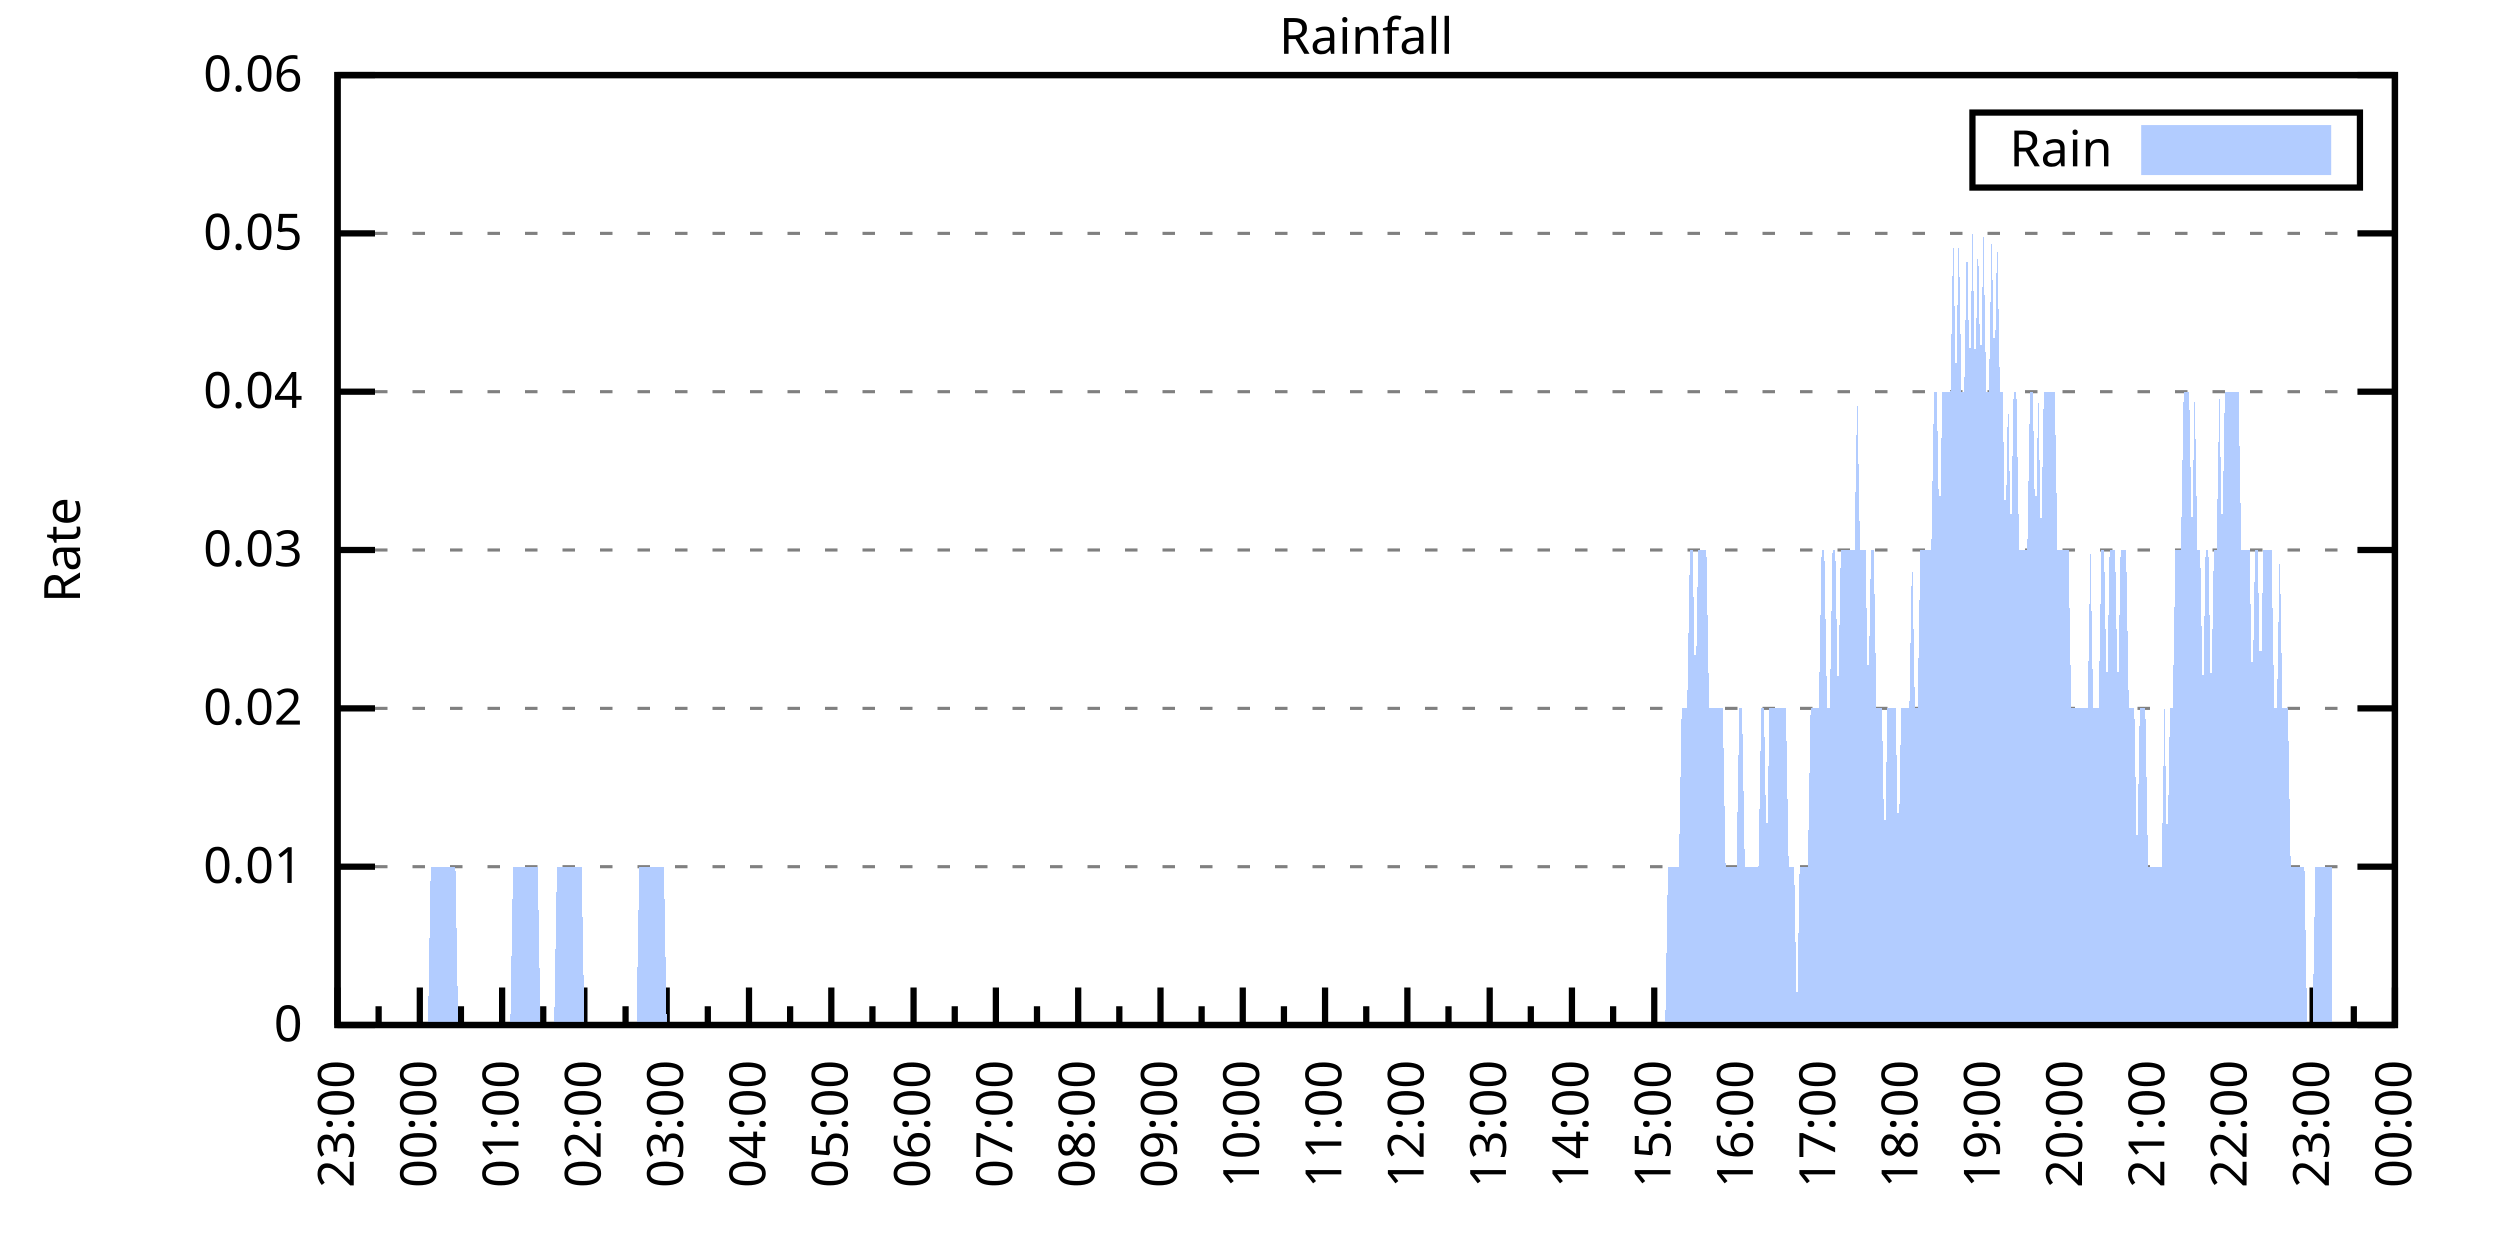
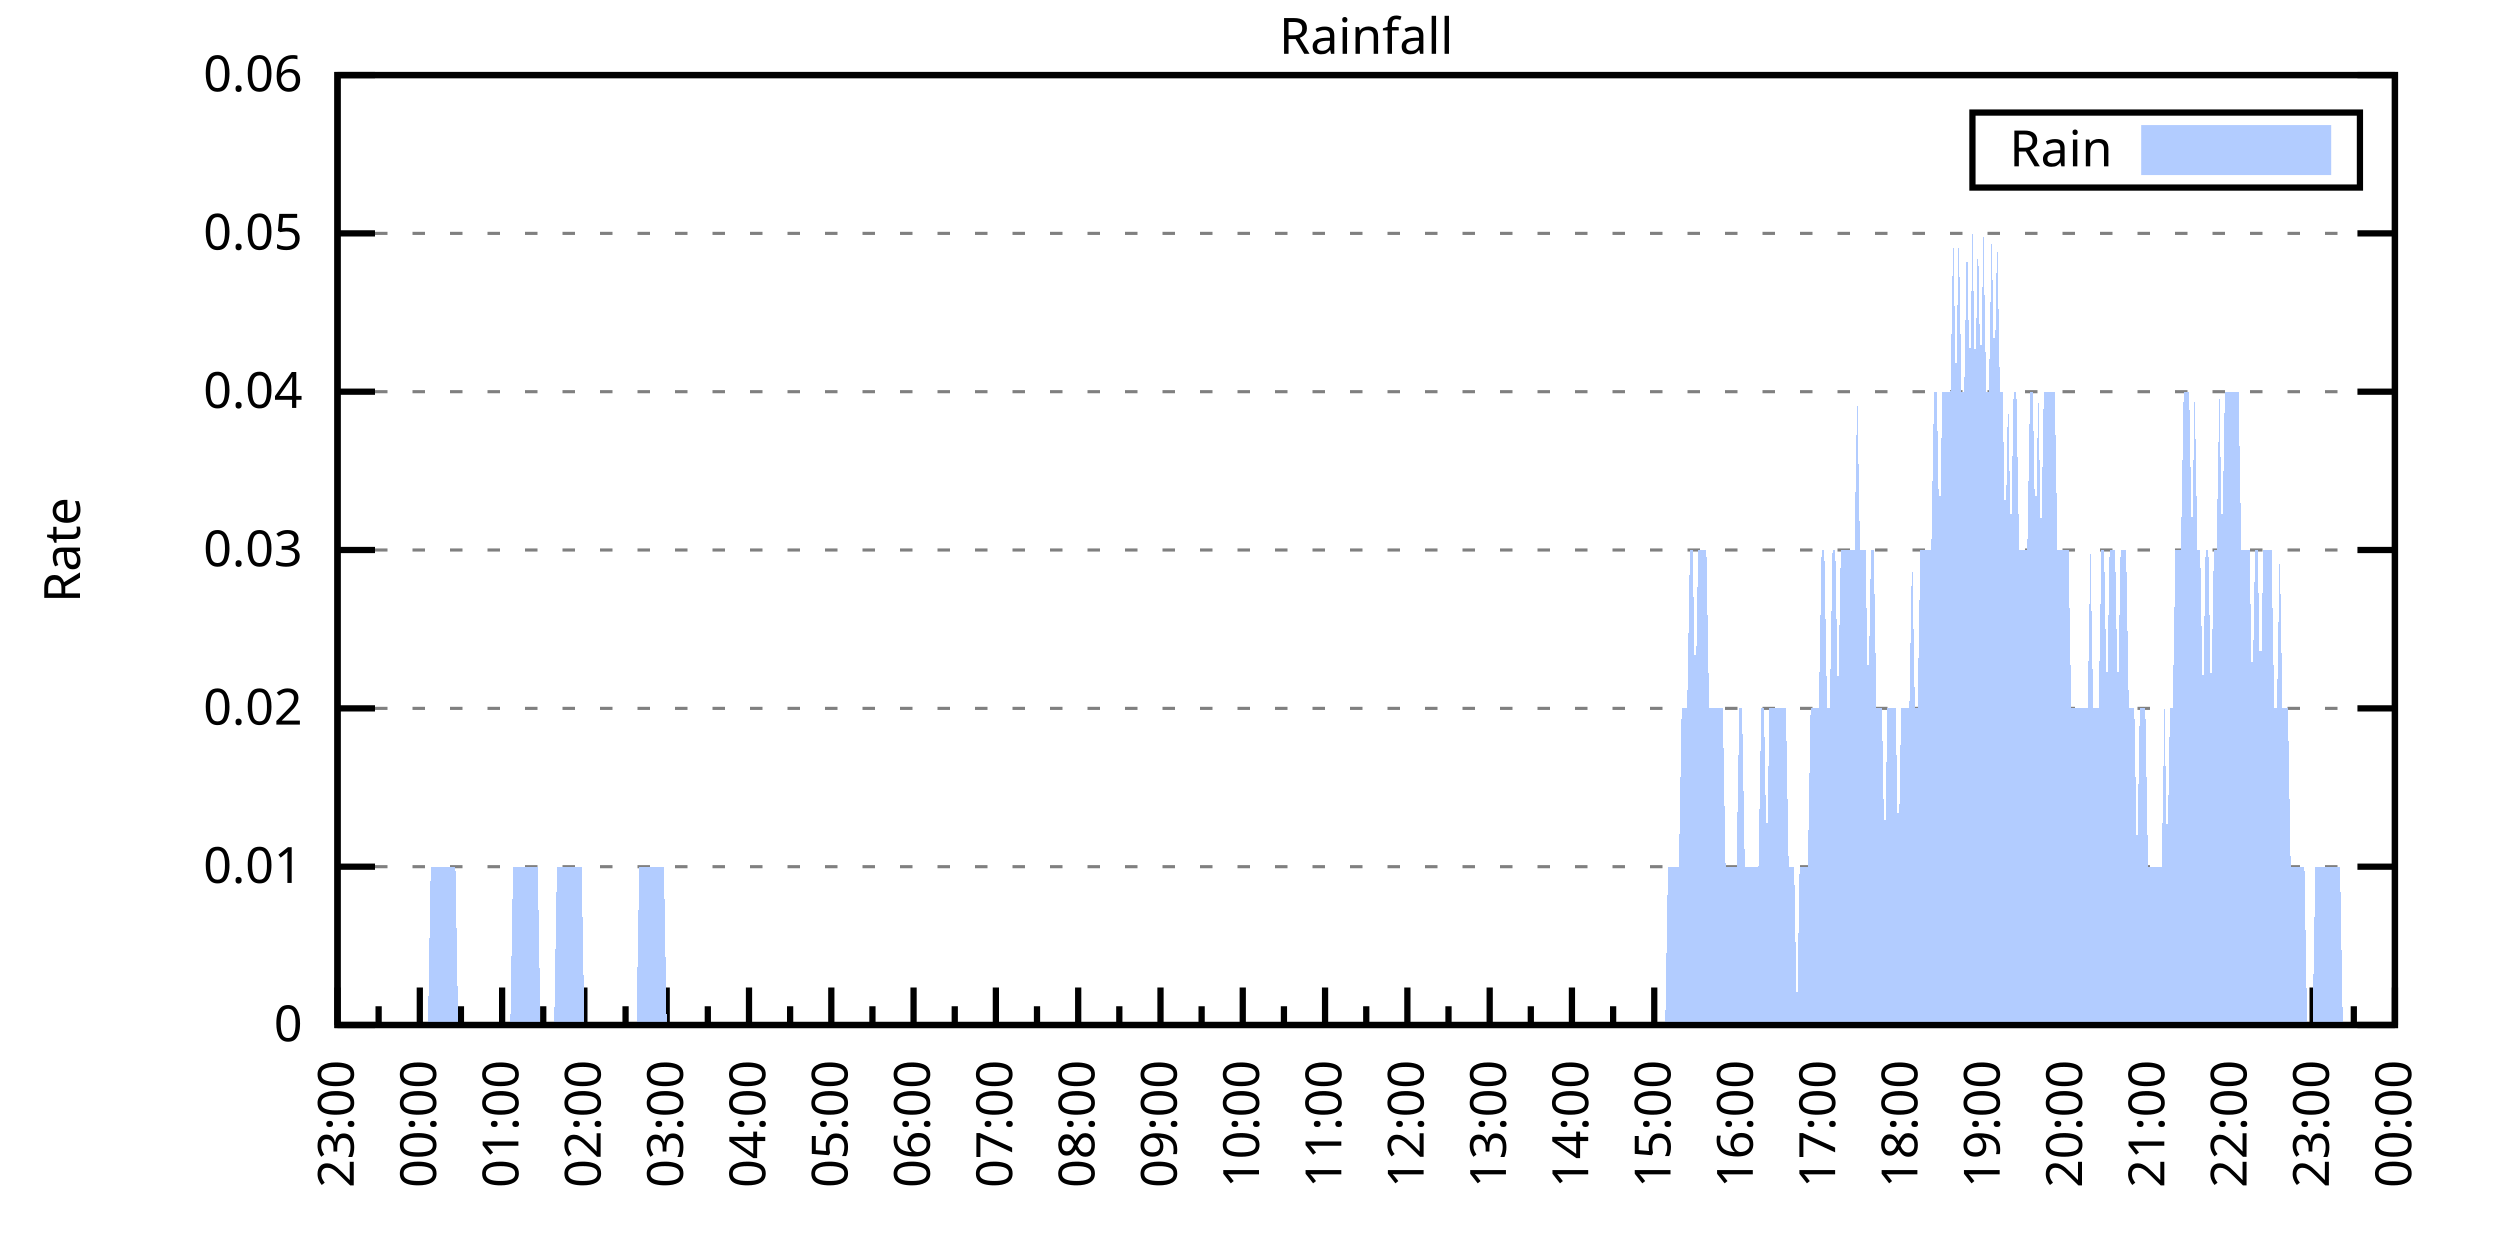
<svg xmlns="http://www.w3.org/2000/svg" xmlns:xlink="http://www.w3.org/1999/xlink" width="400" height="200" viewBox="0 0 400 200">
  <g id="gnuplot_canvas">
    <rect x="0" y="0" width="400" height="200" fill="none" />
    <defs>
      <circle id="gpDot" r="0.5" stroke-width="0.5" stroke="currentColor" />
      <path id="gpPt0" stroke-width="0.333" stroke="currentColor" d="M-1,0 h2 M0,-1 v2" />
      <path id="gpPt1" stroke-width="0.333" stroke="currentColor" d="M-1,-1 L1,1 M1,-1 L-1,1" />
      <path id="gpPt2" stroke-width="0.333" stroke="currentColor" d="M-1,0 L1,0 M0,-1 L0,1 M-1,-1 L1,1 M-1,1 L1,-1" />
      <rect id="gpPt3" stroke-width="0.333" stroke="currentColor" x="-1" y="-1" width="2" height="2" />
      <rect id="gpPt4" stroke-width="0.333" stroke="currentColor" fill="currentColor" x="-1" y="-1" width="2" height="2" />
      <circle id="gpPt5" stroke-width="0.333" stroke="currentColor" cx="0" cy="0" r="1" />
      <use xlink:href="#gpPt5" id="gpPt6" fill="currentColor" stroke="none" />
      <path id="gpPt7" stroke-width="0.333" stroke="currentColor" d="M0,-1.33 L-1.33,0.67 L1.33,0.67 z" />
      <use xlink:href="#gpPt7" id="gpPt8" fill="currentColor" stroke="none" />
      <use xlink:href="#gpPt7" id="gpPt9" stroke="currentColor" transform="rotate(180)" />
      <use xlink:href="#gpPt9" id="gpPt10" fill="currentColor" stroke="none" />
      <use xlink:href="#gpPt3" id="gpPt11" stroke="currentColor" transform="rotate(45)" />
      <use xlink:href="#gpPt11" id="gpPt12" fill="currentColor" stroke="none" />
      <path id="gpPt13" stroke-width="0.333" stroke="currentColor" d="M0,1.330 L1.265,0.411 L0.782,-1.067 L-0.782,-1.076 L-1.265,0.411 z" />
      <use xlink:href="#gpPt13" id="gpPt14" fill="currentColor" stroke="none" />
      <filter id="textbox" filterUnits="objectBoundingBox" x="0" y="0" height="1" width="1">
        <feFlood flood-color="white" flood-opacity="1" result="bgnd" />
        <feComposite in="SourceGraphic" in2="bgnd" operator="atop" />
      </filter>
      <filter id="greybox" filterUnits="objectBoundingBox" x="0" y="0" height="1" width="1">
        <feFlood flood-color="lightgrey" flood-opacity="1" result="grey" />
        <feComposite in="SourceGraphic" in2="grey" operator="atop" />
      </filter>
    </defs>
    <g fill="none" color="white" stroke="currentColor" stroke-width="1.00" stroke-linecap="butt" stroke-linejoin="miter">
</g>
    <g fill="none" color="black" stroke="currentColor" stroke-width="1.00" stroke-linecap="butt" stroke-linejoin="miter">
      <g stroke="none" shape-rendering="crispEdges">
        <polygon fill="rgb(255, 255, 255)" points="54.00,164.00 383.18,164.00 383.18,12.02 54.00,12.02 " />
      </g>
    </g>
    <g fill="none" color="black" stroke="currentColor" stroke-width="1.00" stroke-linecap="butt" stroke-linejoin="miter">
</g>
    <g fill="none" color="black" stroke="black" stroke-width="0.50" stroke-linecap="butt" stroke-linejoin="miter">
</g>
    <g fill="none" color="gray" stroke="currentColor" stroke-width="0.50" stroke-linecap="butt" stroke-linejoin="miter">
      <path stroke="gray" stroke-dasharray="2,4" class="gridline" d="M54.00,164.00 L383.19,164.00  " />
    </g>
    <g fill="none" color="gray" stroke="gray" stroke-width="1.00" stroke-linecap="butt" stroke-linejoin="miter">
</g>
    <g fill="none" color="black" stroke="currentColor" stroke-width="1.00" stroke-linecap="butt" stroke-linejoin="miter">
      <path stroke="black" d="M54.00,164.00 L60.00,164.00 M383.19,164.00 L377.19,164.00  " />
      <g transform="translate(48.40,166.60)" stroke="none" fill="black" font-family="Sans" font-size="8.00" text-anchor="end">
        <text>
          <tspan font-family="Sans"> 0</tspan>
        </text>
      </g>
    </g>
    <g fill="none" color="black" stroke="currentColor" stroke-width="1.00" stroke-linecap="butt" stroke-linejoin="miter">
</g>
    <g fill="none" color="black" stroke="black" stroke-width="0.50" stroke-linecap="butt" stroke-linejoin="miter">
</g>
    <g fill="none" color="gray" stroke="currentColor" stroke-width="0.50" stroke-linecap="butt" stroke-linejoin="miter">
      <path stroke="gray" stroke-dasharray="2,4" class="gridline" d="M54.00,138.67 L383.19,138.67  " />
    </g>
    <g fill="none" color="gray" stroke="gray" stroke-width="1.00" stroke-linecap="butt" stroke-linejoin="miter">
</g>
    <g fill="none" color="black" stroke="currentColor" stroke-width="1.00" stroke-linecap="butt" stroke-linejoin="miter">
      <path stroke="black" d="M54.00,138.67 L60.00,138.67 M383.19,138.67 L377.19,138.67  " />
      <g transform="translate(48.40,141.27)" stroke="none" fill="black" font-family="Sans" font-size="8.00" text-anchor="end">
        <text>
          <tspan font-family="Sans"> 0.01</tspan>
        </text>
      </g>
    </g>
    <g fill="none" color="black" stroke="currentColor" stroke-width="1.00" stroke-linecap="butt" stroke-linejoin="miter">
</g>
    <g fill="none" color="black" stroke="black" stroke-width="0.50" stroke-linecap="butt" stroke-linejoin="miter">
</g>
    <g fill="none" color="gray" stroke="currentColor" stroke-width="0.50" stroke-linecap="butt" stroke-linejoin="miter">
      <path stroke="gray" stroke-dasharray="2,4" class="gridline" d="M54.00,113.34 L383.19,113.34  " />
    </g>
    <g fill="none" color="gray" stroke="gray" stroke-width="1.00" stroke-linecap="butt" stroke-linejoin="miter">
</g>
    <g fill="none" color="black" stroke="currentColor" stroke-width="1.00" stroke-linecap="butt" stroke-linejoin="miter">
      <path stroke="black" d="M54.00,113.34 L60.00,113.34 M383.19,113.34 L377.19,113.34  " />
      <g transform="translate(48.40,115.94)" stroke="none" fill="black" font-family="Sans" font-size="8.00" text-anchor="end">
        <text>
          <tspan font-family="Sans"> 0.02</tspan>
        </text>
      </g>
    </g>
    <g fill="none" color="black" stroke="currentColor" stroke-width="1.00" stroke-linecap="butt" stroke-linejoin="miter">
</g>
    <g fill="none" color="black" stroke="black" stroke-width="0.50" stroke-linecap="butt" stroke-linejoin="miter">
</g>
    <g fill="none" color="gray" stroke="currentColor" stroke-width="0.50" stroke-linecap="butt" stroke-linejoin="miter">
      <path stroke="gray" stroke-dasharray="2,4" class="gridline" d="M54.00,88.00 L383.19,88.00  " />
    </g>
    <g fill="none" color="gray" stroke="gray" stroke-width="1.00" stroke-linecap="butt" stroke-linejoin="miter">
</g>
    <g fill="none" color="black" stroke="currentColor" stroke-width="1.00" stroke-linecap="butt" stroke-linejoin="miter">
      <path stroke="black" d="M54.00,88.00 L60.00,88.00 M383.19,88.00 L377.19,88.00  " />
      <g transform="translate(48.40,90.60)" stroke="none" fill="black" font-family="Sans" font-size="8.00" text-anchor="end">
        <text>
          <tspan font-family="Sans"> 0.03</tspan>
        </text>
      </g>
    </g>
    <g fill="none" color="black" stroke="currentColor" stroke-width="1.00" stroke-linecap="butt" stroke-linejoin="miter">
</g>
    <g fill="none" color="black" stroke="black" stroke-width="0.50" stroke-linecap="butt" stroke-linejoin="miter">
</g>
    <g fill="none" color="gray" stroke="currentColor" stroke-width="0.50" stroke-linecap="butt" stroke-linejoin="miter">
      <path stroke="gray" stroke-dasharray="2,4" class="gridline" d="M54.00,62.67 L383.19,62.67  " />
    </g>
    <g fill="none" color="gray" stroke="gray" stroke-width="1.00" stroke-linecap="butt" stroke-linejoin="miter">
</g>
    <g fill="none" color="black" stroke="currentColor" stroke-width="1.00" stroke-linecap="butt" stroke-linejoin="miter">
      <path stroke="black" d="M54.00,62.67 L60.00,62.67 M383.19,62.67 L377.19,62.67  " />
      <g transform="translate(48.40,65.27)" stroke="none" fill="black" font-family="Sans" font-size="8.00" text-anchor="end">
        <text>
          <tspan font-family="Sans"> 0.04</tspan>
        </text>
      </g>
    </g>
    <g fill="none" color="black" stroke="currentColor" stroke-width="1.00" stroke-linecap="butt" stroke-linejoin="miter">
</g>
    <g fill="none" color="black" stroke="black" stroke-width="0.50" stroke-linecap="butt" stroke-linejoin="miter">
</g>
    <g fill="none" color="gray" stroke="currentColor" stroke-width="0.50" stroke-linecap="butt" stroke-linejoin="miter">
      <path stroke="gray" stroke-dasharray="2,4" class="gridline" d="M54.00,37.34 L383.19,37.34  " />
    </g>
    <g fill="none" color="gray" stroke="gray" stroke-width="1.00" stroke-linecap="butt" stroke-linejoin="miter">
</g>
    <g fill="none" color="black" stroke="currentColor" stroke-width="1.00" stroke-linecap="butt" stroke-linejoin="miter">
      <path stroke="black" d="M54.00,37.34 L60.00,37.34 M383.19,37.34 L377.19,37.34  " />
      <g transform="translate(48.40,39.94)" stroke="none" fill="black" font-family="Sans" font-size="8.00" text-anchor="end">
        <text>
          <tspan font-family="Sans"> 0.05</tspan>
        </text>
      </g>
    </g>
    <g fill="none" color="black" stroke="currentColor" stroke-width="1.00" stroke-linecap="butt" stroke-linejoin="miter">
</g>
    <g fill="none" color="black" stroke="black" stroke-width="0.50" stroke-linecap="butt" stroke-linejoin="miter">
</g>
    <g fill="none" color="gray" stroke="currentColor" stroke-width="0.50" stroke-linecap="butt" stroke-linejoin="miter">
      <path stroke="gray" stroke-dasharray="2,4" class="gridline" d="M54.00,12.01 L383.19,12.01  " />
    </g>
    <g fill="none" color="gray" stroke="gray" stroke-width="1.00" stroke-linecap="butt" stroke-linejoin="miter">
</g>
    <g fill="none" color="black" stroke="currentColor" stroke-width="1.00" stroke-linecap="butt" stroke-linejoin="miter">
      <path stroke="black" d="M54.00,12.01 L60.00,12.01 M383.19,12.01 L377.19,12.01  " />
      <g transform="translate(48.40,14.61)" stroke="none" fill="black" font-family="Sans" font-size="8.00" text-anchor="end">
        <text>
          <tspan font-family="Sans"> 0.06</tspan>
        </text>
      </g>
    </g>
    <g fill="none" color="black" stroke="currentColor" stroke-width="1.00" stroke-linecap="butt" stroke-linejoin="miter">
      <path stroke="black" d="M54.00,164.00 L54.00,158.00  " />
      <g transform="translate(56.60,169.60) rotate(270)" stroke="none" fill="black" font-family="Sans" font-size="8.00" text-anchor="end">
        <text>
          <tspan font-family="Sans">23:00</tspan>
        </text>
      </g>
    </g>
    <g fill="none" color="black" stroke="currentColor" stroke-width="1.00" stroke-linecap="butt" stroke-linejoin="miter">
      <path stroke="black" d="M60.58,164.00 L60.58,161.00 M67.17,164.00 L67.17,158.00  " />
      <g transform="translate(69.77,169.60) rotate(270)" stroke="none" fill="black" font-family="Sans" font-size="8.00" text-anchor="end">
        <text>
          <tspan font-family="Sans">00:00</tspan>
        </text>
      </g>
    </g>
    <g fill="none" color="black" stroke="currentColor" stroke-width="1.00" stroke-linecap="butt" stroke-linejoin="miter">
      <path stroke="black" d="M73.75,164.00 L73.75,161.00 M80.34,164.00 L80.34,158.00  " />
      <g transform="translate(82.94,169.60) rotate(270)" stroke="none" fill="black" font-family="Sans" font-size="8.00" text-anchor="end">
        <text>
          <tspan font-family="Sans">01:00</tspan>
        </text>
      </g>
    </g>
    <g fill="none" color="black" stroke="currentColor" stroke-width="1.00" stroke-linecap="butt" stroke-linejoin="miter">
      <path stroke="black" d="M86.92,164.00 L86.92,161.00 M93.50,164.00 L93.50,158.00  " />
      <g transform="translate(96.10,169.60) rotate(270)" stroke="none" fill="black" font-family="Sans" font-size="8.00" text-anchor="end">
        <text>
          <tspan font-family="Sans">02:00</tspan>
        </text>
      </g>
    </g>
    <g fill="none" color="black" stroke="currentColor" stroke-width="1.00" stroke-linecap="butt" stroke-linejoin="miter">
      <path stroke="black" d="M100.09,164.00 L100.09,161.00 M106.67,164.00 L106.67,158.00  " />
      <g transform="translate(109.27,169.60) rotate(270)" stroke="none" fill="black" font-family="Sans" font-size="8.00" text-anchor="end">
        <text>
          <tspan font-family="Sans">03:00</tspan>
        </text>
      </g>
    </g>
    <g fill="none" color="black" stroke="currentColor" stroke-width="1.00" stroke-linecap="butt" stroke-linejoin="miter">
      <path stroke="black" d="M113.25,164.00 L113.25,161.00 M119.84,164.00 L119.84,158.00  " />
      <g transform="translate(122.44,169.60) rotate(270)" stroke="none" fill="black" font-family="Sans" font-size="8.00" text-anchor="end">
        <text>
          <tspan font-family="Sans">04:00</tspan>
        </text>
      </g>
    </g>
    <g fill="none" color="black" stroke="currentColor" stroke-width="1.00" stroke-linecap="butt" stroke-linejoin="miter">
      <path stroke="black" d="M126.42,164.00 L126.42,161.00 M133.01,164.00 L133.01,158.00  " />
      <g transform="translate(135.61,169.60) rotate(270)" stroke="none" fill="black" font-family="Sans" font-size="8.00" text-anchor="end">
        <text>
          <tspan font-family="Sans">05:00</tspan>
        </text>
      </g>
    </g>
    <g fill="none" color="black" stroke="currentColor" stroke-width="1.00" stroke-linecap="butt" stroke-linejoin="miter">
      <path stroke="black" d="M139.59,164.00 L139.59,161.00 M146.17,164.00 L146.17,158.00  " />
      <g transform="translate(148.77,169.60) rotate(270)" stroke="none" fill="black" font-family="Sans" font-size="8.00" text-anchor="end">
        <text>
          <tspan font-family="Sans">06:00</tspan>
        </text>
      </g>
    </g>
    <g fill="none" color="black" stroke="currentColor" stroke-width="1.00" stroke-linecap="butt" stroke-linejoin="miter">
      <path stroke="black" d="M152.76,164.00 L152.76,161.00 M159.34,164.00 L159.34,158.00  " />
      <g transform="translate(161.94,169.60) rotate(270)" stroke="none" fill="black" font-family="Sans" font-size="8.00" text-anchor="end">
        <text>
          <tspan font-family="Sans">07:00</tspan>
        </text>
      </g>
    </g>
    <g fill="none" color="black" stroke="currentColor" stroke-width="1.00" stroke-linecap="butt" stroke-linejoin="miter">
      <path stroke="black" d="M165.92,164.00 L165.92,161.00 M172.51,164.00 L172.51,158.00  " />
      <g transform="translate(175.11,169.60) rotate(270)" stroke="none" fill="black" font-family="Sans" font-size="8.00" text-anchor="end">
        <text>
          <tspan font-family="Sans">08:00</tspan>
        </text>
      </g>
    </g>
    <g fill="none" color="black" stroke="currentColor" stroke-width="1.00" stroke-linecap="butt" stroke-linejoin="miter">
      <path stroke="black" d="M179.09,164.00 L179.09,161.00 M185.68,164.00 L185.68,158.00  " />
      <g transform="translate(188.28,169.60) rotate(270)" stroke="none" fill="black" font-family="Sans" font-size="8.00" text-anchor="end">
        <text>
          <tspan font-family="Sans">09:00</tspan>
        </text>
      </g>
    </g>
    <g fill="none" color="black" stroke="currentColor" stroke-width="1.00" stroke-linecap="butt" stroke-linejoin="miter">
      <path stroke="black" d="M192.26,164.00 L192.26,161.00 M198.84,164.00 L198.84,158.00  " />
      <g transform="translate(201.44,169.60) rotate(270)" stroke="none" fill="black" font-family="Sans" font-size="8.00" text-anchor="end">
        <text>
          <tspan font-family="Sans">10:00</tspan>
        </text>
      </g>
    </g>
    <g fill="none" color="black" stroke="currentColor" stroke-width="1.00" stroke-linecap="butt" stroke-linejoin="miter">
      <path stroke="black" d="M205.43,164.00 L205.43,161.00 M212.01,164.00 L212.01,158.00  " />
      <g transform="translate(214.61,169.60) rotate(270)" stroke="none" fill="black" font-family="Sans" font-size="8.00" text-anchor="end">
        <text>
          <tspan font-family="Sans">11:00</tspan>
        </text>
      </g>
    </g>
    <g fill="none" color="black" stroke="currentColor" stroke-width="1.00" stroke-linecap="butt" stroke-linejoin="miter">
      <path stroke="black" d="M218.60,164.00 L218.60,161.00 M225.18,164.00 L225.18,158.00  " />
      <g transform="translate(227.78,169.60) rotate(270)" stroke="none" fill="black" font-family="Sans" font-size="8.00" text-anchor="end">
        <text>
          <tspan font-family="Sans">12:00</tspan>
        </text>
      </g>
    </g>
    <g fill="none" color="black" stroke="currentColor" stroke-width="1.00" stroke-linecap="butt" stroke-linejoin="miter">
      <path stroke="black" d="M231.76,164.00 L231.76,161.00 M238.35,164.00 L238.35,158.00  " />
      <g transform="translate(240.95,169.60) rotate(270)" stroke="none" fill="black" font-family="Sans" font-size="8.00" text-anchor="end">
        <text>
          <tspan font-family="Sans">13:00</tspan>
        </text>
      </g>
    </g>
    <g fill="none" color="black" stroke="currentColor" stroke-width="1.00" stroke-linecap="butt" stroke-linejoin="miter">
      <path stroke="black" d="M244.93,164.00 L244.93,161.00 M251.51,164.00 L251.51,158.00  " />
      <g transform="translate(254.11,169.60) rotate(270)" stroke="none" fill="black" font-family="Sans" font-size="8.00" text-anchor="end">
        <text>
          <tspan font-family="Sans">14:00</tspan>
        </text>
      </g>
    </g>
    <g fill="none" color="black" stroke="currentColor" stroke-width="1.00" stroke-linecap="butt" stroke-linejoin="miter">
      <path stroke="black" d="M258.10,164.00 L258.10,161.00 M264.68,164.00 L264.68,158.00  " />
      <g transform="translate(267.28,169.60) rotate(270)" stroke="none" fill="black" font-family="Sans" font-size="8.00" text-anchor="end">
        <text>
          <tspan font-family="Sans">15:00</tspan>
        </text>
      </g>
    </g>
    <g fill="none" color="black" stroke="currentColor" stroke-width="1.00" stroke-linecap="butt" stroke-linejoin="miter">
      <path stroke="black" d="M271.27,164.00 L271.27,161.00 M277.85,164.00 L277.85,158.00  " />
      <g transform="translate(280.45,169.60) rotate(270)" stroke="none" fill="black" font-family="Sans" font-size="8.00" text-anchor="end">
        <text>
          <tspan font-family="Sans">16:00</tspan>
        </text>
      </g>
    </g>
    <g fill="none" color="black" stroke="currentColor" stroke-width="1.00" stroke-linecap="butt" stroke-linejoin="miter">
      <path stroke="black" d="M284.43,164.00 L284.43,161.00 M291.02,164.00 L291.02,158.00  " />
      <g transform="translate(293.62,169.60) rotate(270)" stroke="none" fill="black" font-family="Sans" font-size="8.00" text-anchor="end">
        <text>
          <tspan font-family="Sans">17:00</tspan>
        </text>
      </g>
    </g>
    <g fill="none" color="black" stroke="currentColor" stroke-width="1.00" stroke-linecap="butt" stroke-linejoin="miter">
      <path stroke="black" d="M297.60,164.00 L297.60,161.00 M304.18,164.00 L304.18,158.00  " />
      <g transform="translate(306.78,169.60) rotate(270)" stroke="none" fill="black" font-family="Sans" font-size="8.00" text-anchor="end">
        <text>
          <tspan font-family="Sans">18:00</tspan>
        </text>
      </g>
    </g>
    <g fill="none" color="black" stroke="currentColor" stroke-width="1.00" stroke-linecap="butt" stroke-linejoin="miter">
      <path stroke="black" d="M310.77,164.00 L310.77,161.00 M317.35,164.00 L317.35,158.00  " />
      <g transform="translate(319.95,169.60) rotate(270)" stroke="none" fill="black" font-family="Sans" font-size="8.00" text-anchor="end">
        <text>
          <tspan font-family="Sans">19:00</tspan>
        </text>
      </g>
    </g>
    <g fill="none" color="black" stroke="currentColor" stroke-width="1.00" stroke-linecap="butt" stroke-linejoin="miter">
      <path stroke="black" d="M323.94,164.00 L323.94,161.00 M330.52,164.00 L330.52,158.00  " />
      <g transform="translate(333.12,169.60) rotate(270)" stroke="none" fill="black" font-family="Sans" font-size="8.00" text-anchor="end">
        <text>
          <tspan font-family="Sans">20:00</tspan>
        </text>
      </g>
    </g>
    <g fill="none" color="black" stroke="currentColor" stroke-width="1.00" stroke-linecap="butt" stroke-linejoin="miter">
      <path stroke="black" d="M337.10,164.00 L337.10,161.00 M343.69,164.00 L343.69,158.00  " />
      <g transform="translate(346.29,169.60) rotate(270)" stroke="none" fill="black" font-family="Sans" font-size="8.00" text-anchor="end">
        <text>
          <tspan font-family="Sans">21:00</tspan>
        </text>
      </g>
    </g>
    <g fill="none" color="black" stroke="currentColor" stroke-width="1.00" stroke-linecap="butt" stroke-linejoin="miter">
      <path stroke="black" d="M350.27,164.00 L350.27,161.00 M356.85,164.00 L356.85,158.00  " />
      <g transform="translate(359.45,169.60) rotate(270)" stroke="none" fill="black" font-family="Sans" font-size="8.00" text-anchor="end">
        <text>
          <tspan font-family="Sans">22:00</tspan>
        </text>
      </g>
    </g>
    <g fill="none" color="black" stroke="currentColor" stroke-width="1.00" stroke-linecap="butt" stroke-linejoin="miter">
      <path stroke="black" d="M363.44,164.00 L363.44,161.00 M370.02,164.00 L370.02,158.00  " />
      <g transform="translate(372.62,169.60) rotate(270)" stroke="none" fill="black" font-family="Sans" font-size="8.00" text-anchor="end">
        <text>
          <tspan font-family="Sans">23:00</tspan>
        </text>
      </g>
    </g>
    <g fill="none" color="black" stroke="currentColor" stroke-width="1.00" stroke-linecap="butt" stroke-linejoin="miter">
      <path stroke="black" d="M376.61,164.00 L376.61,161.00 M383.19,164.00 L383.19,158.00  " />
      <g transform="translate(385.79,169.60) rotate(270)" stroke="none" fill="black" font-family="Sans" font-size="8.00" text-anchor="end">
        <text>
          <tspan font-family="Sans">00:00</tspan>
        </text>
      </g>
    </g>
    <g fill="none" color="black" stroke="currentColor" stroke-width="1.00" stroke-linecap="butt" stroke-linejoin="miter">
</g>
    <g fill="none" color="black" stroke="currentColor" stroke-width="1.00" stroke-linecap="butt" stroke-linejoin="miter">
      <path stroke="black" d="M54.00,12.01 L54.00,164.00 L383.19,164.00 L383.19,12.01 L54.00,12.01 Z  " />
    </g>
    <g fill="none" color="black" stroke="currentColor" stroke-width="1.00" stroke-linecap="butt" stroke-linejoin="miter">
      <g transform="translate(12.80,88.01) rotate(270)" stroke="none" fill="black" font-family="Sans" font-size="8.00" text-anchor="middle">
        <text>
          <tspan font-family="Sans">Rate</tspan>
        </text>
      </g>
    </g>
    <g fill="none" color="black" stroke="currentColor" stroke-width="1.00" stroke-linecap="butt" stroke-linejoin="miter">
</g>
    <g fill="none" color="black" stroke="currentColor" stroke-width="1.00" stroke-linecap="butt" stroke-linejoin="miter">
      <path stroke="black" d="M315.59,30.01 L315.59,18.01 L377.59,18.01 L377.59,30.01 L315.59,30.01 Z  " />
    </g>
    <g id="Rainfall_plot_1">
      <g fill="none" color="white" stroke="black" stroke-width="2.00" stroke-linecap="butt" stroke-linejoin="miter">
</g>
      <g fill="none" color="black" stroke="currentColor" stroke-width="2.00" stroke-linecap="butt" stroke-linejoin="miter">
        <g transform="translate(337.99,26.61)" stroke="none" fill="black" font-family="Sans" font-size="8.00" text-anchor="end">
          <text>
            <tspan font-family="Sans">Rain</tspan>
          </text>
        </g>
      </g>
      <g fill="none" color="black" stroke="currentColor" stroke-width="2.00" stroke-linecap="butt" stroke-linejoin="miter">
        <g stroke="none" shape-rendering="crispEdges">
          <polygon fill="rgb(178, 204, 255)" points="343.59,27.01 371.99,27.01 371.99,21.01 343.59,21.01 " />
        </g>
        <path stroke="rgb(178, 204, 255)" d="M343.59,27.01 L371.99,27.01 L371.99,21.01 L343.59,21.01 L343.59,27.01 Z  " />
      </g>
      <g fill="none" color="black" stroke="currentColor" stroke-width="2.00" stroke-linecap="butt" stroke-linejoin="miter">
        <g stroke="none" shape-rendering="crispEdges">
-           <polygon fill="rgb(178, 204, 255)" points="57.51,164.00 57.95,164.00 58.39,164.00 58.83,164.00 59.27,164.00 59.71,164.00 60.14,164.00 60.58,164.00 61.02,164.00 61.46,164.00 61.90,164.00 62.34,164.00 62.78,164.00 63.22,164.00 63.66,164.00 64.10,164.00 64.53,164.00 64.97,164.00 65.41,164.00 65.85,164.00 66.29,164.00 66.73,164.00 67.17,164.00 67.61,164.00 68.05,164.00 68.48,164.00 68.92,138.67 69.36,138.67 69.80,138.67 70.24,138.67 70.68,138.67 71.12,138.67 71.56,138.67 72.00,138.67 72.43,138.67 72.87,138.67 73.31,164.00 73.75,164.00 74.19,164.00 74.63,164.00 75.07,164.00 75.51,164.00 75.95,164.00 76.38,164.00 76.82,164.00 77.26,164.00 77.70,164.00 78.14,164.00 78.58,164.00 79.02,164.00 79.46,164.00 79.90,164.00 80.34,164.00 80.77,164.00 81.21,164.00 81.65,164.00 82.09,138.67 82.53,138.67 82.97,138.67 83.41,138.67 83.85,138.67 84.29,138.67 84.72,138.67 85.16,138.67 85.60,138.67 86.04,138.67 86.48,164.00 86.92,164.00 87.36,164.00 87.80,164.00 88.24,164.00 88.67,164.00 89.11,138.67 89.55,138.67 89.99,138.67 90.43,138.67 90.87,138.67 91.31,138.67 91.75,138.67 92.19,138.67 92.62,138.67 93.06,138.67 93.50,164.00 93.94,164.00 94.38,164.00 94.82,164.00 95.26,164.00 95.70,164.00 96.14,164.00 96.58,164.00 97.01,164.00 97.45,164.00 97.89,164.00 98.33,164.00 98.77,164.00 99.21,164.00 99.65,164.00 100.09,164.00 100.53,164.00 100.96,164.00 101.40,164.00 101.84,164.00 102.28,138.67 102.72,138.67 103.16,138.67 103.60,138.67 104.04,138.67 104.48,138.67 104.91,138.67 105.35,138.67 105.79,138.67 106.23,138.67 106.67,164.00 107.11,164.00 107.55,164.00 107.99,164.00 108.43,164.00 108.87,164.00 109.30,164.00 109.74,164.00 110.18,164.00 110.62,164.00 111.06,164.00 111.50,164.00 111.94,164.00 112.38,164.00 112.82,164.00 113.25,164.00 113.69,164.00 114.13,164.00 114.57,164.00 115.01,164.00 115.45,164.00 115.89,164.00 116.33,164.00 116.77,164.00 117.20,164.00 117.64,164.00 118.08,164.00 118.52,164.00 118.96,164.00 119.40,164.00 119.84,164.00 120.28,164.00 120.72,164.00 121.15,164.00 121.59,164.00 122.03,164.00 122.47,164.00 122.91,164.00 123.35,164.00 123.79,164.00 124.23,164.00 124.67,164.00 125.11,164.00 125.54,164.00 125.98,164.00 126.42,164.00 126.86,164.00 127.30,164.00 127.74,164.00 128.18,164.00 128.62,164.00 129.06,164.00 129.49,164.00 129.93,164.00 130.37,164.00 130.81,164.00 131.25,164.00 131.69,164.00 132.13,164.00 132.57,164.00 133.01,164.00 133.44,164.00 133.88,164.00 134.32,164.00 134.76,164.00 135.20,164.00 135.64,164.00 136.08,164.00 136.52,164.00 136.96,164.00 137.39,164.00 137.83,164.00 138.27,164.00 138.71,164.00 139.15,164.00 139.59,164.00 140.03,164.00 140.47,164.00 140.91,164.00 141.35,164.00 141.78,164.00 142.22,164.00 142.66,164.00 143.10,164.00 143.54,164.00 143.98,164.00 144.42,164.00 144.86,164.00 145.30,164.00 145.73,164.00 146.17,164.00 146.61,164.00 147.05,164.00 147.49,164.00 147.93,164.00 148.37,164.00 148.81,164.00 149.25,164.00 149.68,164.00 150.12,164.00 150.56,164.00 151.00,164.00 151.44,164.00 151.88,164.00 152.32,164.00 152.76,164.00 153.20,164.00 153.63,164.00 154.07,164.00 154.51,164.00 154.95,164.00 155.39,164.00 155.83,164.00 156.27,164.00 156.71,164.00 157.15,164.00 157.59,164.00 158.02,164.00 158.46,164.00 158.90,164.00 159.34,164.00 159.78,164.00 160.22,164.00 160.66,164.00 161.10,164.00 161.54,164.00 161.97,164.00 162.41,164.00 162.85,164.00 163.29,164.00 163.73,164.00 164.17,164.00 164.61,164.00 165.05,164.00 165.49,164.00 165.92,164.00 166.36,164.00 166.80,164.00 167.24,164.00 167.68,164.00 168.12,164.00 168.56,164.00 169.00,164.00 169.44,164.00 169.87,164.00 170.31,164.00 170.75,164.00 171.19,164.00 171.63,164.00 172.07,164.00 172.51,164.00 172.95,164.00 173.39,164.00 173.83,164.00 174.26,164.00 174.70,164.00 175.14,164.00 175.58,164.00 176.02,164.00 176.46,164.00 176.90,164.00 177.34,164.00 177.78,164.00 178.21,164.00 178.65,164.00 179.09,164.00 179.53,164.00 179.97,164.00 180.41,164.00 180.85,164.00 181.29,164.00 181.73,164.00 182.16,164.00 182.60,164.00 183.04,164.00 183.48,164.00 183.92,164.00 184.36,164.00 184.80,164.00 185.24,164.00 185.68,164.00 186.11,164.00 186.55,164.00 186.99,164.00 187.43,164.00 187.87,164.00 188.31,164.00 188.75,164.00 189.19,164.00 189.63,164.00 190.07,164.00 190.50,164.00 190.94,164.00 191.38,164.00 191.82,164.00 192.26,164.00 192.70,164.00 193.14,164.00 193.58,164.00 194.02,164.00 194.45,164.00 194.89,164.00 195.33,164.00 195.77,164.00 196.21,164.00 196.65,164.00 197.09,164.00 197.53,164.00 197.97,164.00 198.40,164.00 198.84,164.00 199.28,164.00 199.72,164.00 200.16,164.00 200.60,164.00 201.04,164.00 201.48,164.00 201.92,164.00 202.35,164.00 202.79,164.00 203.23,164.00 203.67,164.00 204.11,164.00 204.55,164.00 204.99,164.00 205.43,164.00 205.87,164.00 206.31,164.00 206.74,164.00 207.18,164.00 207.62,164.00 208.06,164.00 208.50,164.00 208.94,164.00 209.38,164.00 209.82,164.00 210.26,164.00 210.69,164.00 211.13,164.00 211.57,164.00 212.01,164.00 212.45,164.00 212.89,164.00 213.33,164.00 213.77,164.00 214.21,164.00 214.64,164.00 215.08,164.00 215.52,164.00 215.96,164.00 216.40,164.00 216.84,164.00 217.28,164.00 217.72,164.00 218.16,164.00 218.60,164.00 219.03,164.00 219.47,164.00 219.91,164.00 220.35,164.00 220.79,164.00 221.23,164.00 221.67,164.00 222.11,164.00 222.55,164.00 222.98,164.00 223.42,164.00 223.86,164.00 224.30,164.00 224.74,164.00 225.18,164.00 225.62,164.00 226.06,164.00 226.50,164.00 226.93,164.00 227.37,164.00 227.81,164.00 228.25,164.00 228.69,164.00 229.13,164.00 229.57,164.00 230.01,164.00 230.45,164.00 230.88,164.00 231.32,164.00 231.76,164.00 232.20,164.00 232.64,164.00 233.08,164.00 233.52,164.00 233.96,164.00 234.40,164.00 234.84,164.00 235.27,164.00 235.71,164.00 236.15,164.00 236.59,164.00 237.03,164.00 237.47,164.00 237.91,164.00 238.35,164.00 238.79,164.00 239.22,164.00 239.66,164.00 240.10,164.00 240.54,164.00 240.98,164.00 241.42,164.00 241.86,164.00 242.30,164.00 242.74,164.00 243.17,164.00 243.61,164.00 244.05,164.00 244.49,164.00 244.93,164.00 245.37,164.00 245.81,164.00 246.25,164.00 246.69,164.00 247.12,164.00 247.56,164.00 248.00,164.00 248.44,164.00 248.88,164.00 249.32,164.00 249.76,164.00 250.20,164.00 250.64,164.00 251.08,164.00 251.51,164.00 251.95,164.00 252.39,164.00 252.83,164.00 253.27,164.00 253.71,164.00 254.15,164.00 254.59,164.00 255.03,164.00 255.46,164.00 255.90,164.00 256.34,164.00 256.78,164.00 257.22,164.00 257.66,164.00 258.10,164.00 258.54,164.00 258.98,164.00 259.41,164.00 259.85,164.00 260.29,164.00 260.73,164.00 261.17,164.00 261.61,164.00 262.05,164.00 262.49,164.00 262.93,164.00 263.36,164.00 263.80,164.00 264.24,164.00 264.68,164.00 265.12,164.00 265.56,164.00 266.00,164.00 266.44,164.00 266.88,138.67 267.32,138.67 267.75,138.67 268.19,138.67 268.63,138.67 269.07,113.34 269.51,113.34 269.95,113.34 270.39,88.00 270.83,88.00 271.27,113.34 271.70,88.00 272.14,88.00 272.58,88.00 273.02,88.00 273.46,113.34 273.90,113.34 274.34,113.34 274.78,113.34 275.22,113.34 275.65,113.34 276.09,138.67 276.53,138.67 276.97,138.67 277.41,138.67 277.85,138.67 278.29,113.34 278.73,113.34 279.17,138.67 279.60,138.67 280.04,138.67 280.48,138.67 280.92,138.67 281.36,138.67 281.80,113.34 282.24,113.34 282.68,138.67 283.12,113.34 283.56,113.34 283.99,113.34 284.43,113.34 284.87,113.34 285.31,113.34 285.75,113.34 286.19,138.67 286.63,138.67 287.07,138.67 287.51,164.00 287.94,138.67 288.38,138.67 288.82,138.67 289.26,138.67 289.70,113.34 290.14,113.34 290.58,113.34 291.02,113.34 291.46,88.00 291.89,88.00 292.33,113.34 292.77,113.34 293.21,88.00 293.65,88.00 294.09,113.34 294.53,88.00 294.97,88.00 295.41,88.00 295.84,88.00 296.28,88.00 296.72,88.00 297.16,62.67 297.60,88.00 298.04,88.00 298.48,88.00 298.92,113.34 299.36,88.00 299.80,88.00 300.23,113.34 300.67,113.34 301.11,113.34 301.55,138.67 301.99,113.34 302.43,113.34 302.87,113.34 303.31,113.34 303.75,138.67 304.18,113.34 304.62,113.34 305.06,113.34 305.50,113.34 305.94,88.00 306.38,113.34 306.82,113.34 307.26,88.00 307.70,88.00 308.13,88.00 308.57,88.00 309.01,88.00 309.45,62.67 309.89,62.67 310.33,88.00 310.77,62.67 311.21,62.67 311.65,62.67 312.08,62.67 312.52,37.34 312.96,62.67 313.40,37.34 313.84,62.67 314.28,62.67 314.72,37.34 315.16,62.67 315.60,37.34 316.04,62.67 316.47,37.34 316.91,62.67 317.35,37.34 317.79,62.67 318.23,62.67 318.67,37.34 319.11,62.67 319.55,37.34 319.99,62.67 320.42,62.67 320.86,88.00 321.30,62.67 321.74,88.00 322.18,62.67 322.62,62.67 323.06,88.00 323.50,88.00 323.94,88.00 324.37,88.00 324.81,62.67 325.25,62.67 325.69,88.00 326.13,62.67 326.57,88.00 327.01,62.67 327.45,62.67 327.89,62.67 328.33,62.67 328.76,62.67 329.20,88.00 329.64,88.00 330.08,88.00 330.52,88.00 330.96,88.00 331.40,113.34 331.84,113.34 332.28,113.34 332.71,113.34 333.15,113.34 333.59,113.34 334.03,113.34 334.47,88.00 334.91,113.34 335.35,113.34 335.79,113.34 336.23,88.00 336.66,88.00 337.10,113.34 337.54,88.00 337.98,88.00 338.42,88.00 338.86,113.34 339.30,88.00 339.74,88.00 340.18,88.00 340.61,113.34 341.05,113.34 341.49,113.34 341.93,138.67 342.37,113.34 342.81,113.34 343.25,113.34 343.69,138.67 344.13,138.67 344.57,138.67 345.00,138.67 345.44,138.67 345.88,138.67 346.32,113.34 346.76,138.67 347.20,113.34 347.64,113.34 348.08,88.00 348.52,88.00 348.95,88.00 349.39,62.67 349.83,62.67 350.27,62.67 350.71,88.00 351.15,62.67 351.59,88.00 352.03,88.00 352.47,113.34 352.90,88.00 353.34,88.00 353.78,113.34 354.22,88.00 354.66,88.00 355.10,62.67 355.54,88.00 355.98,62.67 356.42,62.67 356.85,62.67 357.29,62.67 357.73,62.67 358.17,62.67 358.61,88.00 359.05,88.00 359.49,88.00 359.93,88.00 360.37,113.34 360.81,88.00 361.24,88.00 361.68,113.34 362.12,88.00 362.56,88.00 363.00,88.00 363.44,88.00 363.88,113.34 364.32,113.34 364.76,88.00 365.19,113.34 365.63,113.34 366.07,113.34 366.51,138.67 366.95,138.67 367.39,138.67 367.83,138.67 368.27,138.67 368.71,138.67 369.14,164.00 369.58,164.00 370.02,164.00 370.46,138.67 370.90,138.67 371.34,138.67 371.78,138.67 372.22,138.67 372.66,138.67 373.09,138.67 373.09,164.00 57.51,164.00 " />
+           <polygon fill="rgb(178, 204, 255)" points="61.02,164.00 61.46,164.00 61.90,164.00 62.34,164.00 62.78,164.00 63.22,164.00 63.66,164.00 64.10,164.00 64.53,164.00 64.97,164.00 65.41,164.00 65.85,164.00 66.29,164.00 66.73,164.00 67.17,164.00 67.61,164.00 68.05,164.00 68.48,164.00 68.92,138.67 69.36,138.67 69.80,138.67 70.24,138.67 70.68,138.67 71.12,138.67 71.56,138.67 72.00,138.67 72.43,138.67 72.87,138.67 73.31,164.00 73.75,164.00 74.19,164.00 74.63,164.00 75.07,164.00 75.51,164.00 75.95,164.00 76.38,164.00 76.82,164.00 77.26,164.00 77.70,164.00 78.14,164.00 78.58,164.00 79.02,164.00 79.46,164.00 79.90,164.00 80.34,164.00 80.77,164.00 81.21,164.00 81.65,164.00 82.09,138.67 82.53,138.67 82.97,138.67 83.41,138.67 83.85,138.67 84.29,138.67 84.72,138.67 85.16,138.67 85.60,138.67 86.04,138.67 86.48,164.00 86.92,164.00 87.36,164.00 87.80,164.00 88.24,164.00 88.67,164.00 89.11,138.67 89.55,138.67 89.99,138.67 90.43,138.67 90.87,138.67 91.31,138.67 91.75,138.67 92.19,138.67 92.62,138.67 93.06,138.67 93.50,164.00 93.94,164.00 94.38,164.00 94.82,164.00 95.26,164.00 95.70,164.00 96.14,164.00 96.58,164.00 97.01,164.00 97.45,164.00 97.89,164.00 98.33,164.00 98.77,164.00 99.21,164.00 99.65,164.00 100.09,164.00 100.53,164.00 100.96,164.00 101.40,164.00 101.84,164.00 102.28,138.67 102.72,138.67 103.16,138.67 103.60,138.67 104.04,138.67 104.48,138.67 104.91,138.67 105.35,138.67 105.79,138.67 106.23,138.67 106.67,164.00 107.11,164.00 107.55,164.00 107.99,164.00 108.43,164.00 108.87,164.00 109.30,164.00 109.74,164.00 110.18,164.00 110.62,164.00 111.06,164.00 111.50,164.00 111.94,164.00 112.38,164.00 112.82,164.00 113.25,164.00 113.69,164.00 114.13,164.00 114.57,164.00 115.01,164.00 115.45,164.00 115.89,164.00 116.33,164.00 116.77,164.00 117.20,164.00 117.64,164.00 118.08,164.00 118.52,164.00 118.96,164.00 119.40,164.00 119.84,164.00 120.28,164.00 120.72,164.00 121.15,164.00 121.59,164.00 122.03,164.00 122.47,164.00 122.91,164.00 123.35,164.00 123.79,164.00 124.23,164.00 124.67,164.00 125.11,164.00 125.54,164.00 125.98,164.00 126.42,164.00 126.86,164.00 127.30,164.00 127.74,164.00 128.18,164.00 128.62,164.00 129.06,164.00 129.49,164.00 129.93,164.00 130.37,164.00 130.81,164.00 131.25,164.00 131.69,164.00 132.13,164.00 132.57,164.00 133.01,164.00 133.44,164.00 133.88,164.00 134.32,164.00 134.76,164.00 135.20,164.00 135.64,164.00 136.08,164.00 136.52,164.00 136.96,164.00 137.39,164.00 137.83,164.00 138.27,164.00 138.71,164.00 139.15,164.00 139.59,164.00 140.03,164.00 140.47,164.00 140.91,164.00 141.35,164.00 141.78,164.00 142.22,164.00 142.66,164.00 143.10,164.00 143.54,164.00 143.98,164.00 144.42,164.00 144.86,164.00 145.30,164.00 145.73,164.00 146.17,164.00 146.61,164.00 147.05,164.00 147.49,164.00 147.93,164.00 148.37,164.00 148.81,164.00 149.25,164.00 149.68,164.00 150.12,164.00 150.56,164.00 151.00,164.00 151.44,164.00 151.88,164.00 152.32,164.00 152.76,164.00 153.20,164.00 153.63,164.00 154.07,164.00 154.51,164.00 154.95,164.00 155.39,164.00 155.83,164.00 156.27,164.00 156.71,164.00 157.15,164.00 157.59,164.00 158.02,164.00 158.46,164.00 158.90,164.00 159.34,164.00 159.78,164.00 160.22,164.00 160.66,164.00 161.10,164.00 161.54,164.00 161.97,164.00 162.41,164.00 162.85,164.00 163.29,164.00 163.73,164.00 164.17,164.00 164.61,164.00 165.05,164.00 165.49,164.00 165.92,164.00 166.36,164.00 166.80,164.00 167.24,164.00 167.68,164.00 168.12,164.00 168.56,164.00 169.00,164.00 169.44,164.00 169.87,164.00 170.31,164.00 170.75,164.00 171.19,164.00 171.63,164.00 172.07,164.00 172.51,164.00 172.95,164.00 173.39,164.00 173.83,164.00 174.26,164.00 174.70,164.00 175.14,164.00 175.58,164.00 176.02,164.00 176.46,164.00 176.90,164.00 177.34,164.00 177.78,164.00 178.21,164.00 178.65,164.00 179.09,164.00 179.53,164.00 179.97,164.00 180.41,164.00 180.85,164.00 181.29,164.00 181.73,164.00 182.16,164.00 182.60,164.00 183.04,164.00 183.48,164.00 183.92,164.00 184.36,164.00 184.80,164.00 185.24,164.00 185.68,164.00 186.11,164.00 186.55,164.00 186.99,164.00 187.43,164.00 187.87,164.00 188.31,164.00 188.75,164.00 189.19,164.00 189.63,164.00 190.07,164.00 190.50,164.00 190.94,164.00 191.38,164.00 191.82,164.00 192.26,164.00 192.70,164.00 193.14,164.00 193.58,164.00 194.02,164.00 194.45,164.00 194.89,164.00 195.33,164.00 195.77,164.00 196.21,164.00 196.65,164.00 197.09,164.00 197.53,164.00 197.97,164.00 198.40,164.00 198.84,164.00 199.28,164.00 199.72,164.00 200.16,164.00 200.60,164.00 201.04,164.00 201.48,164.00 201.92,164.00 202.35,164.00 202.79,164.00 203.23,164.00 203.67,164.00 204.11,164.00 204.55,164.00 204.99,164.00 205.43,164.00 205.87,164.00 206.31,164.00 206.74,164.00 207.18,164.00 207.62,164.00 208.06,164.00 208.50,164.00 208.94,164.00 209.38,164.00 209.82,164.00 210.26,164.00 210.69,164.00 211.13,164.00 211.57,164.00 212.01,164.00 212.45,164.00 212.89,164.00 213.33,164.00 213.77,164.00 214.21,164.00 214.64,164.00 215.08,164.00 215.52,164.00 215.96,164.00 216.40,164.00 216.84,164.00 217.28,164.00 217.72,164.00 218.16,164.00 218.60,164.00 219.03,164.00 219.47,164.00 219.91,164.00 220.35,164.00 220.79,164.00 221.23,164.00 221.67,164.00 222.11,164.00 222.55,164.00 222.98,164.00 223.42,164.00 223.86,164.00 224.30,164.00 224.74,164.00 225.18,164.00 225.62,164.00 226.06,164.00 226.50,164.00 226.93,164.00 227.37,164.00 227.81,164.00 228.25,164.00 228.69,164.00 229.13,164.00 229.57,164.00 230.01,164.00 230.45,164.00 230.88,164.00 231.32,164.00 231.76,164.00 232.20,164.00 232.64,164.00 233.08,164.00 233.52,164.00 233.96,164.00 234.40,164.00 234.84,164.00 235.27,164.00 235.71,164.00 236.15,164.00 236.59,164.00 237.03,164.00 237.47,164.00 237.91,164.00 238.35,164.00 238.79,164.00 239.22,164.00 239.66,164.00 240.10,164.00 240.54,164.00 240.98,164.00 241.42,164.00 241.86,164.00 242.30,164.00 242.74,164.00 243.17,164.00 243.61,164.00 244.05,164.00 244.49,164.00 244.93,164.00 245.37,164.00 245.81,164.00 246.25,164.00 246.69,164.00 247.12,164.00 247.56,164.00 248.00,164.00 248.44,164.00 248.88,164.00 249.32,164.00 249.76,164.00 250.20,164.00 250.64,164.00 251.08,164.00 251.51,164.00 251.95,164.00 252.39,164.00 252.83,164.00 253.27,164.00 253.71,164.00 254.15,164.00 254.59,164.00 255.03,164.00 255.46,164.00 255.90,164.00 256.34,164.00 256.78,164.00 257.22,164.00 257.66,164.00 258.10,164.00 258.54,164.00 258.98,164.00 259.41,164.00 259.85,164.00 260.29,164.00 260.73,164.00 261.17,164.00 261.61,164.00 262.05,164.00 262.49,164.00 262.93,164.00 263.36,164.00 263.80,164.00 264.24,164.00 264.68,164.00 265.12,164.00 265.56,164.00 266.00,164.00 266.44,164.00 266.88,138.67 267.32,138.67 267.75,138.67 268.19,138.67 268.63,138.67 269.07,113.34 269.51,113.34 269.95,113.34 270.39,88.00 270.83,88.00 271.27,113.34 271.70,88.00 272.14,88.00 272.58,88.00 273.02,88.00 273.46,113.34 273.90,113.34 274.34,113.34 274.78,113.34 275.22,113.34 275.65,113.34 276.09,138.67 276.53,138.67 276.97,138.67 277.41,138.67 277.85,138.67 278.29,113.34 278.73,113.34 279.17,138.67 279.60,138.67 280.04,138.67 280.48,138.67 280.92,138.67 281.36,138.67 281.80,113.34 282.24,113.34 282.68,138.67 283.12,113.34 283.56,113.34 283.99,113.34 284.43,113.34 284.87,113.34 285.31,113.34 285.75,113.34 286.19,138.67 286.63,138.67 287.07,138.67 287.51,164.00 287.94,138.67 288.38,138.67 288.82,138.67 289.26,138.67 289.70,113.34 290.14,113.34 290.58,113.34 291.02,113.34 291.46,88.00 291.89,88.00 292.33,113.34 292.77,113.34 293.21,88.00 293.65,88.00 294.09,113.34 294.53,88.00 294.97,88.00 295.41,88.00 295.84,88.00 296.28,88.00 296.72,88.00 297.16,62.67 297.60,88.00 298.04,88.00 298.48,88.00 298.92,113.34 299.36,88.00 299.80,88.00 300.23,113.34 300.67,113.34 301.11,113.34 301.55,138.67 301.99,113.34 302.43,113.34 302.87,113.34 303.31,113.34 303.75,138.67 304.18,113.34 304.62,113.34 305.06,113.34 305.50,113.34 305.94,88.00 306.38,113.34 306.82,113.34 307.26,88.00 307.70,88.00 308.13,88.00 308.57,88.00 309.01,88.00 309.45,62.67 309.89,62.67 310.33,88.00 310.77,62.67 311.21,62.67 311.65,62.67 312.08,62.67 312.52,37.34 312.96,62.67 313.40,37.34 313.84,62.67 314.28,62.67 314.72,37.34 315.16,62.67 315.60,37.34 316.04,62.67 316.47,37.34 316.91,62.67 317.35,37.34 317.79,62.67 318.23,62.67 318.67,37.34 319.11,62.67 319.55,37.34 319.99,62.67 320.42,62.67 320.86,88.00 321.30,62.67 321.74,88.00 322.18,62.67 322.62,62.67 323.06,88.00 323.50,88.00 323.94,88.00 324.37,88.00 324.81,62.67 325.25,62.67 325.69,88.00 326.13,62.67 326.57,88.00 327.01,62.67 327.45,62.67 327.89,62.67 328.33,62.67 328.76,62.67 329.20,88.00 329.64,88.00 330.08,88.00 330.52,88.00 330.96,88.00 331.40,113.34 331.84,113.34 332.28,113.34 332.71,113.34 333.15,113.34 333.59,113.34 334.03,113.34 334.47,88.00 334.91,113.34 335.35,113.34 335.79,113.34 336.23,88.00 336.66,88.00 337.10,113.34 337.54,88.00 337.98,88.00 338.42,88.00 338.86,113.34 339.30,88.00 339.74,88.00 340.18,88.00 340.61,113.34 341.05,113.34 341.49,113.34 341.93,138.67 342.37,113.34 342.81,113.34 343.25,113.34 343.69,138.67 344.13,138.67 344.57,138.67 345.00,138.67 345.44,138.67 345.88,138.67 346.32,113.34 346.76,138.67 347.20,113.34 347.64,113.34 348.08,88.00 348.52,88.00 348.95,88.00 349.39,62.67 349.83,62.67 350.27,62.67 350.71,88.00 351.15,62.67 351.59,88.00 352.03,88.00 352.47,113.34 352.90,88.00 353.34,88.00 353.78,113.34 354.22,88.00 354.66,88.00 355.10,62.67 355.54,88.00 355.98,62.67 356.42,62.67 356.85,62.67 357.29,62.67 357.73,62.67 358.17,62.67 358.61,88.00 359.05,88.00 359.49,88.00 359.93,88.00 360.37,113.34 360.81,88.00 361.24,88.00 361.68,113.34 362.12,88.00 362.56,88.00 363.00,88.00 363.44,88.00 363.88,113.34 364.32,113.34 364.76,88.00 365.19,113.34 365.63,113.34 366.07,113.34 366.51,138.67 366.95,138.67 367.39,138.67 367.83,138.67 368.27,138.67 368.71,138.67 369.14,164.00 369.58,164.00 370.02,164.00 370.46,138.67 370.90,138.67 371.34,138.67 371.78,138.67 372.22,138.67 372.66,138.67 373.09,138.67 373.53,138.67 373.97,138.67 374.41,138.67 374.85,164.00 375.29,164.00 375.73,164.00 376.17,164.00 376.61,164.00 376.61,164.00 61.02,164.00 " />
        </g>
      </g>
    </g>
    <g fill="none" color="black" stroke="currentColor" stroke-width="2.00" stroke-linecap="butt" stroke-linejoin="miter">
</g>
    <g fill="none" color="black" stroke="black" stroke-width="1.00" stroke-linecap="butt" stroke-linejoin="miter">
</g>
    <g fill="none" color="black" stroke="currentColor" stroke-width="1.00" stroke-linecap="butt" stroke-linejoin="miter">
      <path stroke="black" d="M54.00,12.01 L54.00,164.00 L383.19,164.00 L383.19,12.01 L54.00,12.01 Z  " />
    </g>
    <g fill="none" color="black" stroke="currentColor" stroke-width="1.00" stroke-linecap="butt" stroke-linejoin="miter">
      <g transform="translate(218.59,8.61)" stroke="none" fill="black" font-family="Sans" font-size="8.00" text-anchor="middle">
        <text>
          <tspan font-family="Sans">Rainfall</tspan>
        </text>
      </g>
    </g>
    <g fill="none" color="black" stroke="currentColor" stroke-width="1.00" stroke-linecap="butt" stroke-linejoin="miter">
</g>
  </g>
</svg>
